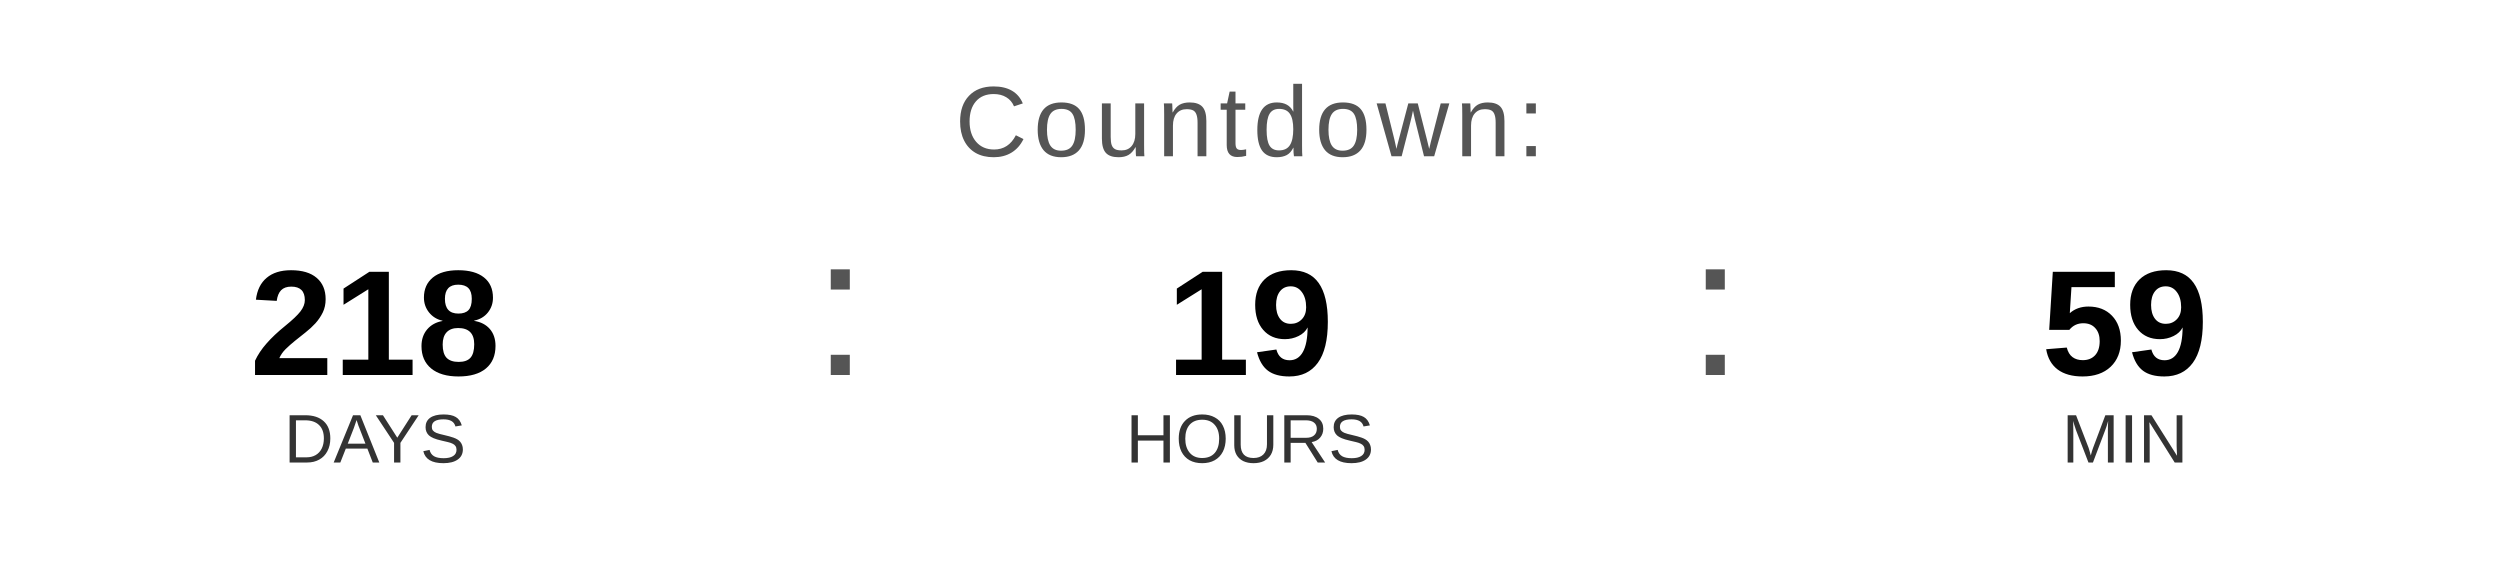
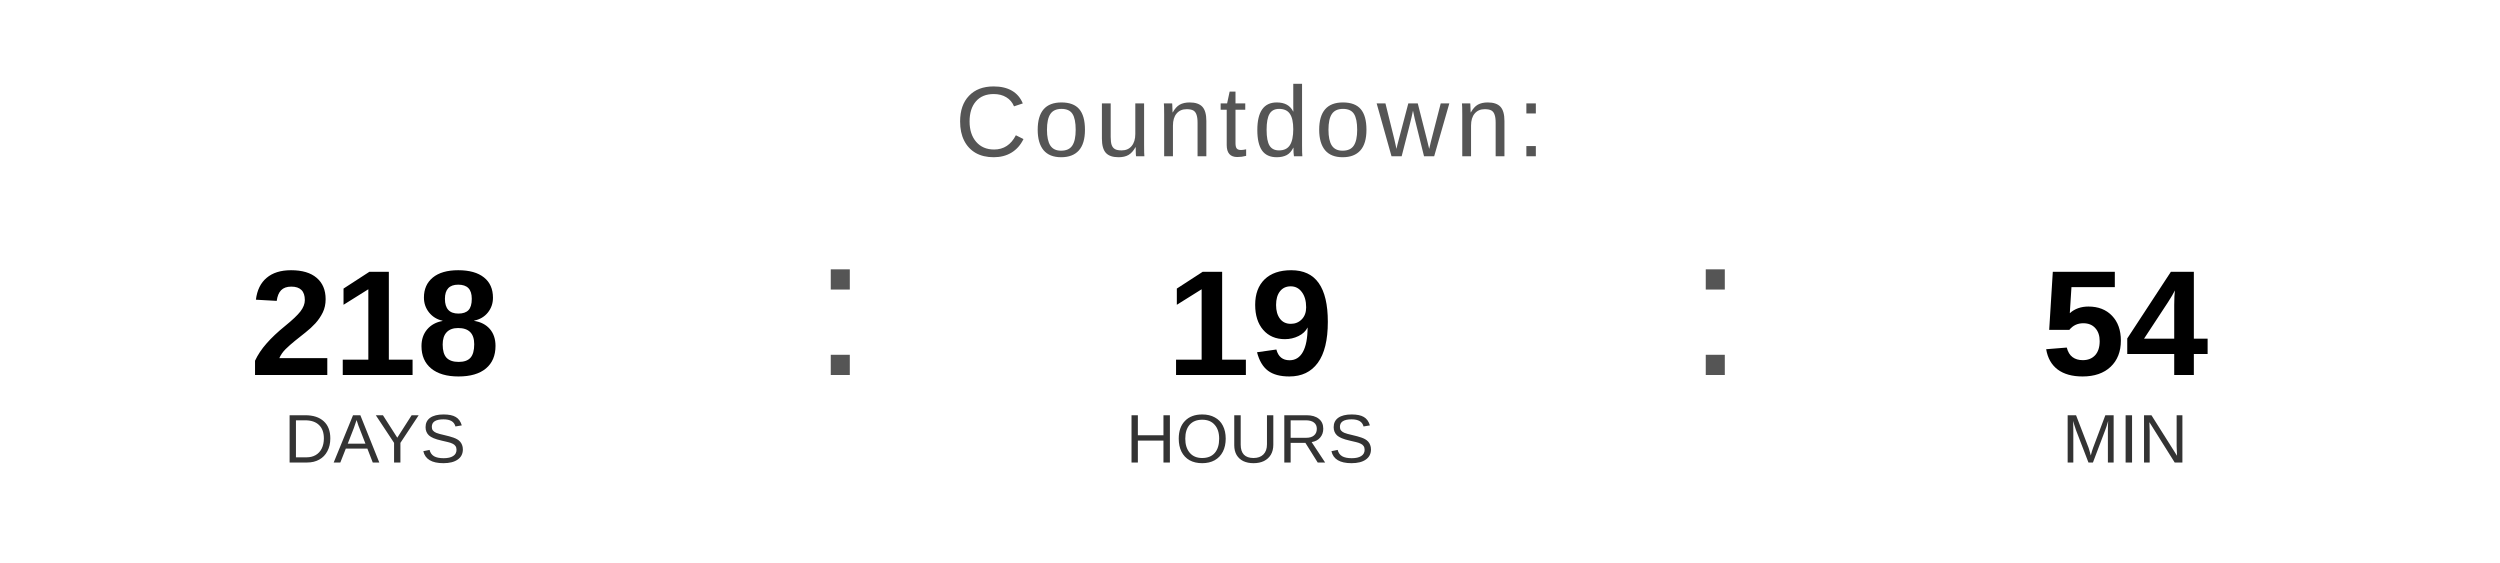
<svg xmlns="http://www.w3.org/2000/svg" width="400" height="90" viewBox="0 0 400 90">
  <text x="200" y="25" font-family="Arial, Helvetica, sans-serif" font-size="16" fill="#555555" text-anchor="middle" letter-spacing="1">
    Countdown:
  </text>
  <text x="60" y="60" font-family="Arial, Helvetica, sans-serif" font-size="24" font-weight="bold" fill="#000000" text-anchor="middle">218</text>
  <text x="60" y="74" font-family="Arial, Helvetica, sans-serif" font-size="11" fill="#333333" text-anchor="middle">DAYS</text>
  <text x="130" y="60" font-family="Arial, sans-serif" font-size="32" fill="#555555">:</text>
  <text x="200" y="60" font-family="Arial, Helvetica, sans-serif" font-size="24" font-weight="bold" fill="#000000" text-anchor="middle">19</text>
  <text x="200" y="74" font-family="Arial, Helvetica, sans-serif" font-size="11" fill="#333333" text-anchor="middle">HOURS</text>
  <text x="270" y="60" font-family="Arial, sans-serif" font-size="32" fill="#555555">:</text>
-   <text x="340" y="60" font-family="Arial, Helvetica, sans-serif" font-size="24" font-weight="bold" fill="#000000" text-anchor="middle">59</text>
+   <text x="340" y="60" font-family="Arial, Helvetica, sans-serif" font-size="24" font-weight="bold" fill="#000000" text-anchor="middle">54</text>
  <text x="340" y="74" font-family="Arial, Helvetica, sans-serif" font-size="11" fill="#333333" text-anchor="middle">MIN</text>
</svg>
